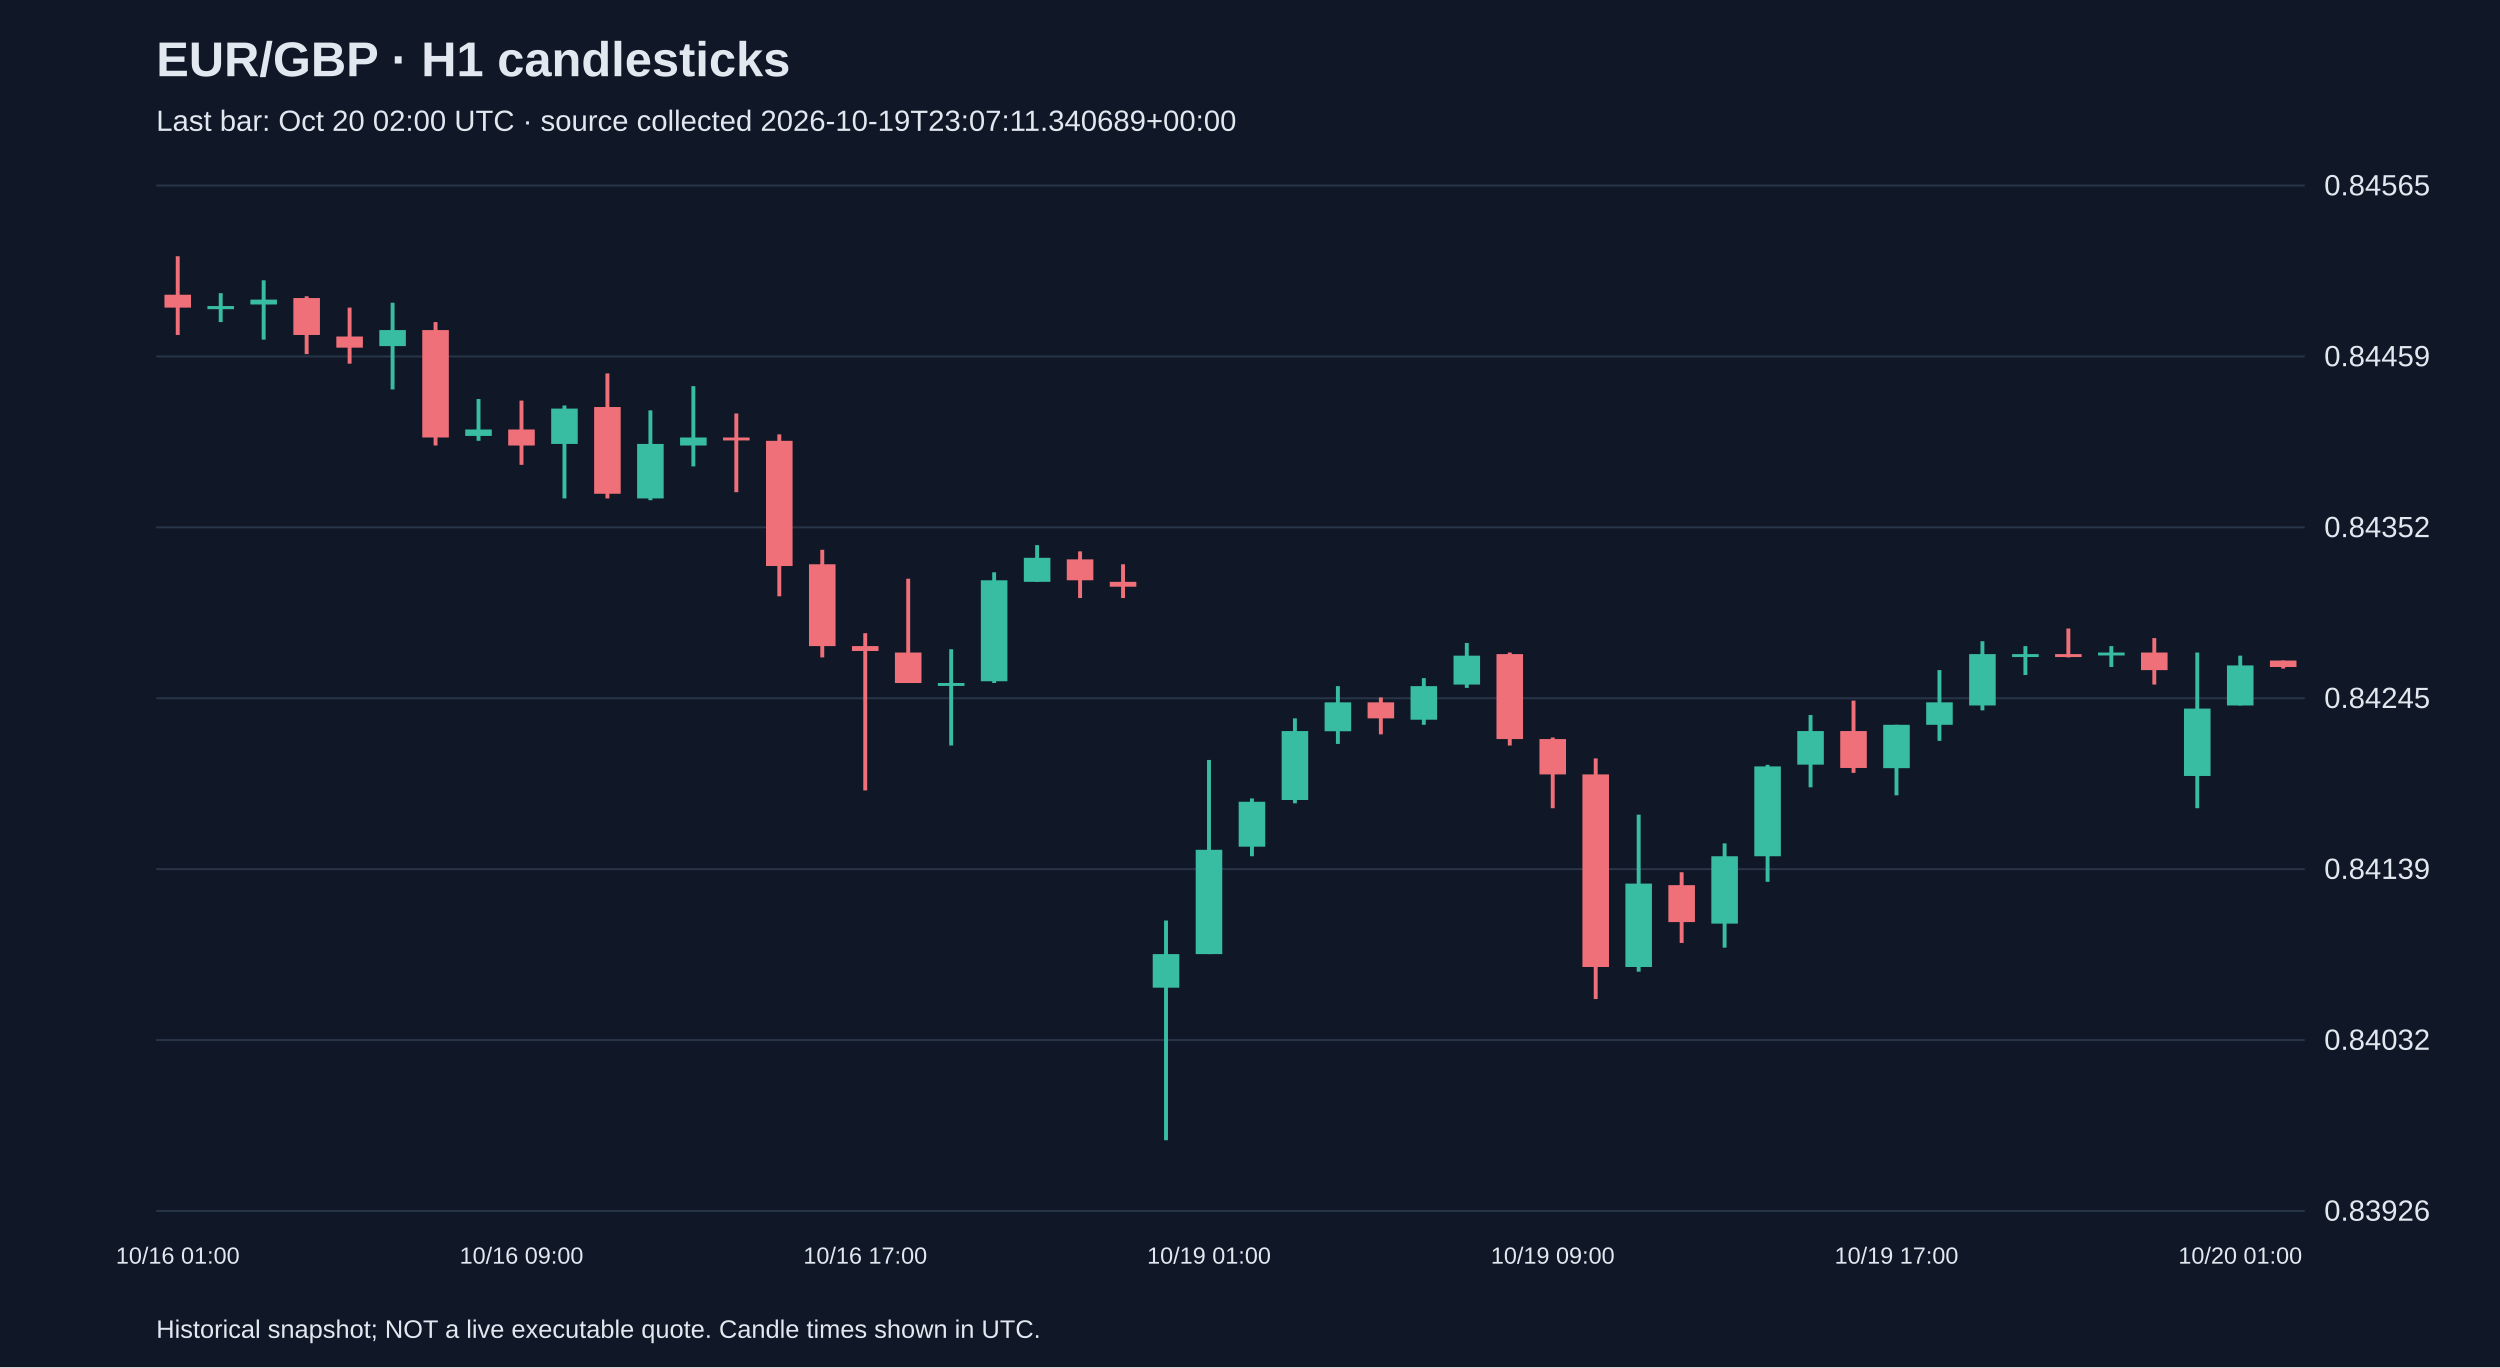
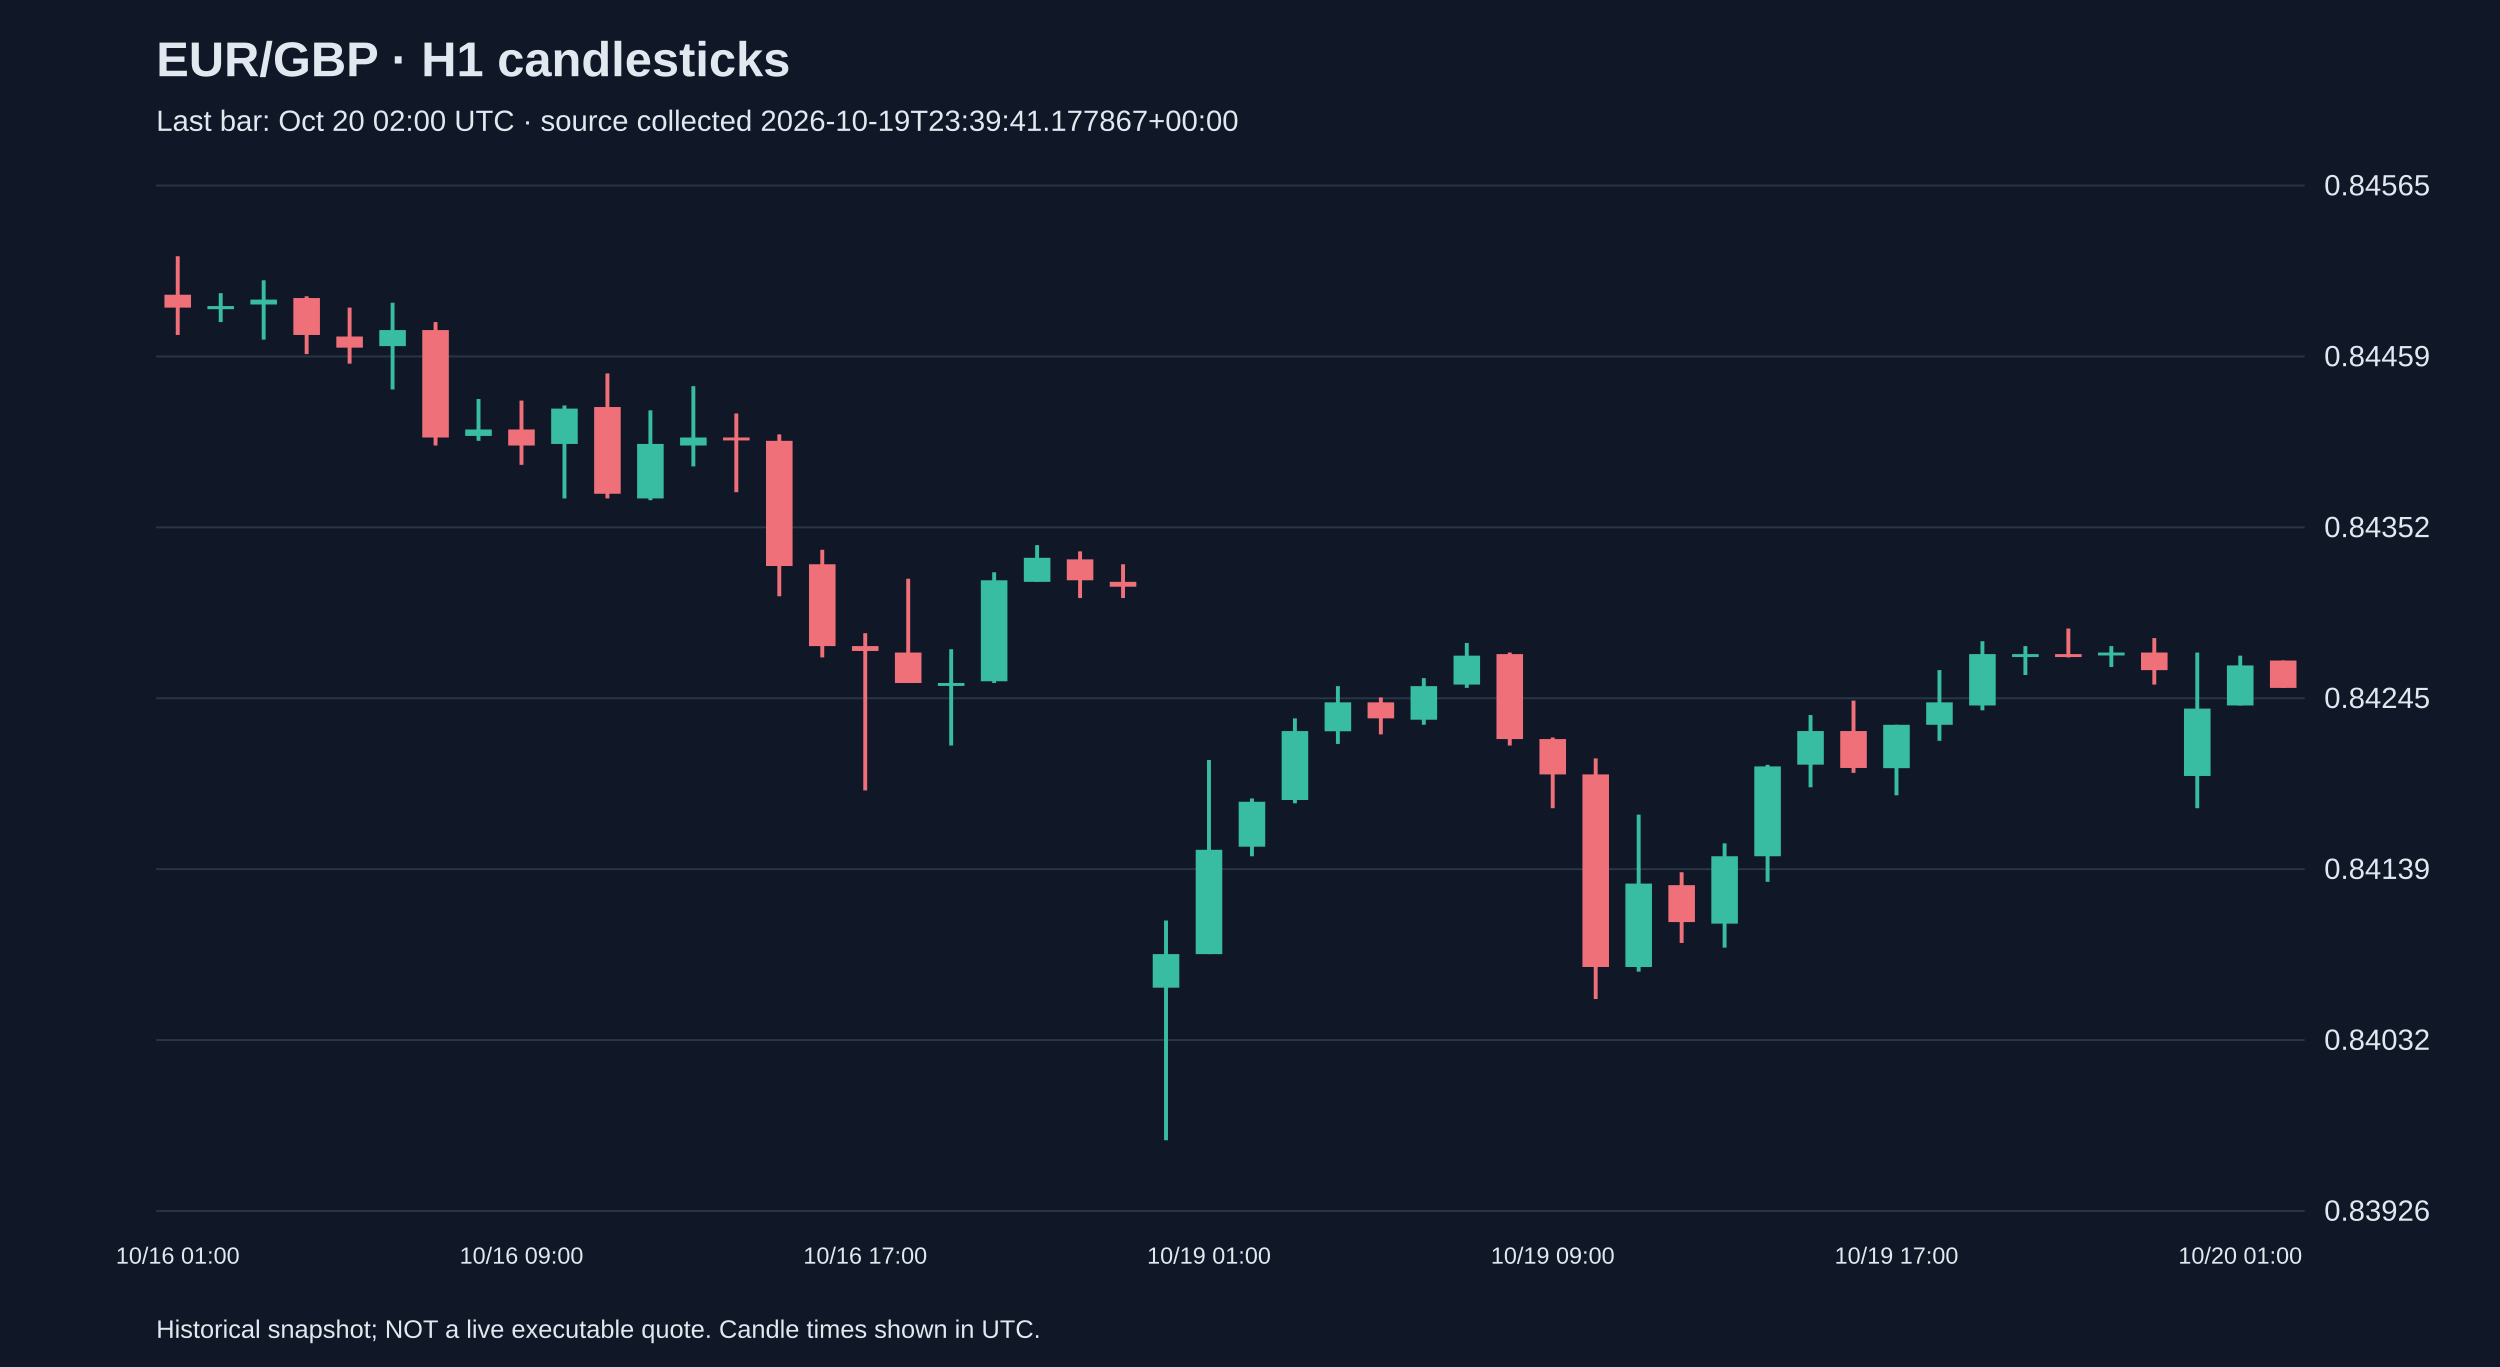
<svg xmlns="http://www.w3.org/2000/svg" viewBox="0 0 1280 700">
  <rect width="100%" height="100%" fill="#101827" />
  <style>text{font-family:Arial,sans-serif;fill:#e2e8f0}</style>
  <text x="80" y="39" font-size="25" font-weight="bold">EUR/GBP · H1 candlesticks</text>
-   <text x="80" y="67" font-size="15" fill="#a6b1c5">Last bar: Oct 20 02:00 UTC · source collected 2026-10-19T23:07:11.340689+00:00</text>
+   <text x="80" y="67" font-size="15" fill="#a6b1c5">Last bar: Oct 20 02:00 UTC · source collected 2026-10-19T23:39:41.177867+00:00</text>
  <line x1="80" y1="620.0" x2="1180" y2="620.0" stroke="#283548" />
  <text x="1190" y="625.0" font-size="15">0.83926</text>
  <line x1="80" y1="532.5" x2="1180" y2="532.5" stroke="#283548" />
  <text x="1190" y="537.5" font-size="15">0.84032</text>
  <line x1="80" y1="445.0" x2="1180" y2="445.0" stroke="#283548" />
  <text x="1190" y="450.0" font-size="15">0.84139</text>
  <line x1="80" y1="357.5" x2="1180" y2="357.5" stroke="#283548" />
  <text x="1190" y="362.5" font-size="15">0.84245</text>
  <line x1="80" y1="270.0" x2="1180" y2="270.0" stroke="#283548" />
  <text x="1190" y="275.0" font-size="15">0.84352</text>
  <line x1="80" y1="182.5" x2="1180" y2="182.5" stroke="#283548" />
  <text x="1190" y="187.5" font-size="15">0.84459</text>
  <line x1="80" y1="95.0" x2="1180" y2="95.0" stroke="#283548" />
  <text x="1190" y="100.0" font-size="15">0.84565</text>
  <line x1="91.0" y1="131.2" x2="91.0" y2="171.5" stroke="#f07079" stroke-width="2" />
  <rect x="84.2" y="150.9" width="13.6" height="6.6" fill="#f07079" />
  <text x="91.0" y="647" text-anchor="middle" font-size="12">10/16 01:00</text>
  <line x1="113.0" y1="150.1" x2="113.0" y2="164.9" stroke="#38bca2" stroke-width="2" />
  <rect x="106.2" y="156.7" width="13.6" height="1.6" fill="#38bca2" />
  <line x1="135.0" y1="143.5" x2="135.0" y2="173.9" stroke="#38bca2" stroke-width="2" />
  <rect x="128.2" y="153.4" width="13.6" height="2.5" fill="#38bca2" />
  <line x1="157.0" y1="151.7" x2="157.0" y2="181.3" stroke="#f07079" stroke-width="2" />
  <rect x="150.2" y="152.6" width="13.6" height="18.9" fill="#f07079" />
  <line x1="179.0" y1="157.5" x2="179.0" y2="186.2" stroke="#f07079" stroke-width="2" />
  <rect x="172.2" y="172.3" width="13.6" height="5.7" fill="#f07079" />
  <line x1="201.0" y1="155.0" x2="201.0" y2="199.4" stroke="#38bca2" stroke-width="2" />
  <rect x="194.2" y="169.0" width="13.6" height="8.2" fill="#38bca2" />
  <line x1="223.0" y1="164.9" x2="223.0" y2="228.1" stroke="#f07079" stroke-width="2" />
  <rect x="216.2" y="169.0" width="13.6" height="55.0" fill="#f07079" />
  <line x1="245.0" y1="204.3" x2="245.0" y2="225.7" stroke="#38bca2" stroke-width="2" />
  <rect x="238.2" y="219.9" width="13.6" height="3.3" fill="#38bca2" />
  <line x1="267.0" y1="205.1" x2="267.0" y2="238.0" stroke="#f07079" stroke-width="2" />
  <rect x="260.2" y="219.9" width="13.6" height="8.2" fill="#f07079" />
  <text x="267.0" y="647" text-anchor="middle" font-size="12">10/16 09:00</text>
  <line x1="289.0" y1="207.6" x2="289.0" y2="255.2" stroke="#38bca2" stroke-width="2" />
  <rect x="282.2" y="209.2" width="13.6" height="18.1" fill="#38bca2" />
  <line x1="311.0" y1="191.2" x2="311.0" y2="255.2" stroke="#f07079" stroke-width="2" />
  <rect x="304.2" y="208.4" width="13.6" height="44.4" fill="#f07079" />
  <line x1="333.0" y1="210.1" x2="333.0" y2="256.1" stroke="#38bca2" stroke-width="2" />
  <rect x="326.2" y="227.3" width="13.6" height="27.9" fill="#38bca2" />
  <line x1="355.0" y1="197.7" x2="355.0" y2="238.8" stroke="#38bca2" stroke-width="2" />
  <rect x="348.2" y="224.0" width="13.6" height="4.1" fill="#38bca2" />
  <line x1="377.0" y1="211.7" x2="377.0" y2="252.0" stroke="#f07079" stroke-width="2" />
  <rect x="370.2" y="224.0" width="13.6" height="1.5" fill="#f07079" />
  <line x1="399.0" y1="222.4" x2="399.0" y2="305.3" stroke="#f07079" stroke-width="2" />
  <rect x="392.2" y="225.7" width="13.6" height="64.1" fill="#f07079" />
  <line x1="421.0" y1="281.5" x2="421.0" y2="336.6" stroke="#f07079" stroke-width="2" />
  <rect x="414.2" y="288.9" width="13.6" height="41.9" fill="#f07079" />
  <line x1="443.0" y1="324.2" x2="443.0" y2="404.7" stroke="#f07079" stroke-width="2" />
  <rect x="436.2" y="330.8" width="13.6" height="2.5" fill="#f07079" />
  <text x="443.0" y="647" text-anchor="middle" font-size="12">10/16 17:00</text>
  <line x1="465.0" y1="296.3" x2="465.0" y2="349.7" stroke="#f07079" stroke-width="2" />
  <rect x="458.2" y="334.1" width="13.6" height="15.6" fill="#f07079" />
  <line x1="487.0" y1="332.4" x2="487.0" y2="381.7" stroke="#38bca2" stroke-width="2" />
  <rect x="480.2" y="349.7" width="13.6" height="1.5" fill="#38bca2" />
  <line x1="509.0" y1="293.0" x2="509.0" y2="349.7" stroke="#38bca2" stroke-width="2" />
  <rect x="502.2" y="297.1" width="13.6" height="51.7" fill="#38bca2" />
  <line x1="531.0" y1="279.1" x2="531.0" y2="297.9" stroke="#38bca2" stroke-width="2" />
  <rect x="524.2" y="285.6" width="13.6" height="12.3" fill="#38bca2" />
  <line x1="553.0" y1="282.3" x2="553.0" y2="306.2" stroke="#f07079" stroke-width="2" />
  <rect x="546.2" y="286.4" width="13.6" height="10.7" fill="#f07079" />
  <line x1="575.0" y1="288.9" x2="575.0" y2="306.2" stroke="#f07079" stroke-width="2" />
  <rect x="568.2" y="297.9" width="13.6" height="2.5" fill="#f07079" />
  <line x1="597.0" y1="471.3" x2="597.0" y2="583.8" stroke="#38bca2" stroke-width="2" />
  <rect x="590.2" y="488.5" width="13.6" height="17.2" fill="#38bca2" />
  <line x1="619.0" y1="389.1" x2="619.0" y2="488.5" stroke="#38bca2" stroke-width="2" />
  <rect x="612.2" y="435.1" width="13.6" height="53.4" fill="#38bca2" />
  <text x="619.0" y="647" text-anchor="middle" font-size="12">10/19 01:00</text>
  <line x1="641.0" y1="408.8" x2="641.0" y2="438.4" stroke="#38bca2" stroke-width="2" />
  <rect x="634.2" y="410.5" width="13.6" height="23.0" fill="#38bca2" />
  <line x1="663.0" y1="367.8" x2="663.0" y2="411.3" stroke="#38bca2" stroke-width="2" />
  <rect x="656.2" y="374.3" width="13.6" height="35.3" fill="#38bca2" />
  <line x1="685.0" y1="351.3" x2="685.0" y2="380.9" stroke="#38bca2" stroke-width="2" />
  <rect x="678.2" y="359.6" width="13.6" height="14.8" fill="#38bca2" />
  <line x1="707.0" y1="357.1" x2="707.0" y2="376.0" stroke="#f07079" stroke-width="2" />
  <rect x="700.2" y="359.6" width="13.6" height="8.2" fill="#f07079" />
  <line x1="729.0" y1="347.2" x2="729.0" y2="371.1" stroke="#38bca2" stroke-width="2" />
  <rect x="722.2" y="351.3" width="13.6" height="17.2" fill="#38bca2" />
  <line x1="751.0" y1="329.2" x2="751.0" y2="352.2" stroke="#38bca2" stroke-width="2" />
  <rect x="744.2" y="335.7" width="13.6" height="14.8" fill="#38bca2" />
  <line x1="773.0" y1="334.1" x2="773.0" y2="381.7" stroke="#f07079" stroke-width="2" />
  <rect x="766.2" y="334.9" width="13.6" height="43.5" fill="#f07079" />
  <line x1="795.0" y1="377.6" x2="795.0" y2="413.8" stroke="#f07079" stroke-width="2" />
  <rect x="788.2" y="378.4" width="13.6" height="18.1" fill="#f07079" />
  <text x="795.0" y="647" text-anchor="middle" font-size="12">10/19 09:00</text>
  <line x1="817.0" y1="388.3" x2="817.0" y2="511.5" stroke="#f07079" stroke-width="2" />
  <rect x="810.2" y="396.5" width="13.6" height="98.6" fill="#f07079" />
  <line x1="839.0" y1="417.1" x2="839.0" y2="497.5" stroke="#38bca2" stroke-width="2" />
  <rect x="832.2" y="452.4" width="13.6" height="42.7" fill="#38bca2" />
  <line x1="861.0" y1="446.6" x2="861.0" y2="482.8" stroke="#f07079" stroke-width="2" />
  <rect x="854.2" y="453.2" width="13.6" height="18.9" fill="#f07079" />
  <line x1="883.0" y1="431.8" x2="883.0" y2="485.2" stroke="#38bca2" stroke-width="2" />
  <rect x="876.2" y="438.4" width="13.6" height="34.5" fill="#38bca2" />
  <line x1="905.0" y1="391.6" x2="905.0" y2="451.5" stroke="#38bca2" stroke-width="2" />
  <rect x="898.2" y="392.4" width="13.6" height="46.0" fill="#38bca2" />
  <line x1="927.0" y1="366.1" x2="927.0" y2="403.1" stroke="#38bca2" stroke-width="2" />
  <rect x="920.2" y="374.3" width="13.6" height="17.2" fill="#38bca2" />
  <line x1="949.0" y1="358.7" x2="949.0" y2="395.7" stroke="#f07079" stroke-width="2" />
  <rect x="942.2" y="374.3" width="13.6" height="18.9" fill="#f07079" />
  <line x1="971.0" y1="371.1" x2="971.0" y2="407.2" stroke="#38bca2" stroke-width="2" />
  <rect x="964.2" y="371.1" width="13.6" height="22.2" fill="#38bca2" />
  <text x="971.0" y="647" text-anchor="middle" font-size="12">10/19 17:00</text>
  <line x1="993.0" y1="343.1" x2="993.0" y2="379.3" stroke="#38bca2" stroke-width="2" />
  <rect x="986.2" y="359.6" width="13.6" height="11.5" fill="#38bca2" />
  <line x1="1015.0" y1="328.3" x2="1015.0" y2="363.7" stroke="#38bca2" stroke-width="2" />
  <rect x="1008.2" y="334.9" width="13.6" height="26.3" fill="#38bca2" />
  <line x1="1037.0" y1="330.8" x2="1037.0" y2="345.6" stroke="#38bca2" stroke-width="2" />
  <rect x="1030.2" y="334.9" width="13.6" height="1.5" fill="#38bca2" />
  <line x1="1059.0" y1="321.8" x2="1059.0" y2="336.6" stroke="#f07079" stroke-width="2" />
  <rect x="1052.2" y="334.9" width="13.6" height="1.5" fill="#f07079" />
  <line x1="1081.0" y1="330.8" x2="1081.0" y2="341.5" stroke="#38bca2" stroke-width="2" />
  <rect x="1074.2" y="334.1" width="13.6" height="1.5" fill="#38bca2" />
  <line x1="1103.0" y1="326.7" x2="1103.0" y2="350.5" stroke="#f07079" stroke-width="2" />
  <rect x="1096.2" y="334.1" width="13.6" height="9.0" fill="#f07079" />
  <line x1="1125.0" y1="334.1" x2="1125.0" y2="413.8" stroke="#38bca2" stroke-width="2" />
  <rect x="1118.2" y="362.8" width="13.6" height="34.5" fill="#38bca2" />
  <line x1="1147.0" y1="335.7" x2="1147.0" y2="361.2" stroke="#38bca2" stroke-width="2" />
  <rect x="1140.2" y="340.7" width="13.6" height="20.5" fill="#38bca2" />
  <text x="1147.0" y="647" text-anchor="middle" font-size="12">10/20 01:00</text>
-   <line x1="1169.0" y1="338.2" x2="1169.0" y2="342.3" stroke="#f07079" stroke-width="2" />
-   <rect x="1162.2" y="338.2" width="13.6" height="3.3" fill="#f07079" />
+   <line x1="1169.0" y1="338.2" x2="1169.0" y2="352.2" stroke="#f07079" stroke-width="2" />
+   <rect x="1162.2" y="338.2" width="13.6" height="14.0" fill="#f07079" />
  <text x="80" y="685" font-size="13">Historical snapshot; NOT a live executable quote. Candle times shown in UTC.</text>
</svg>
